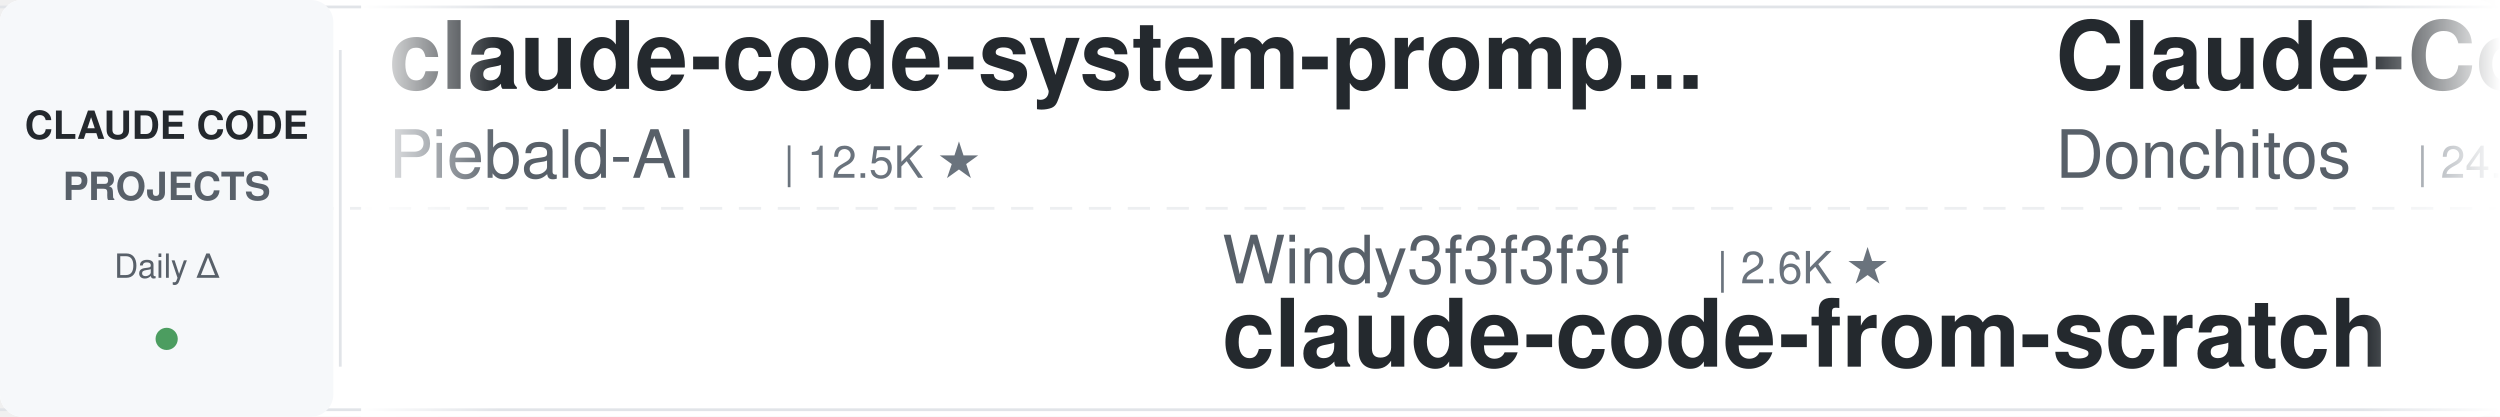
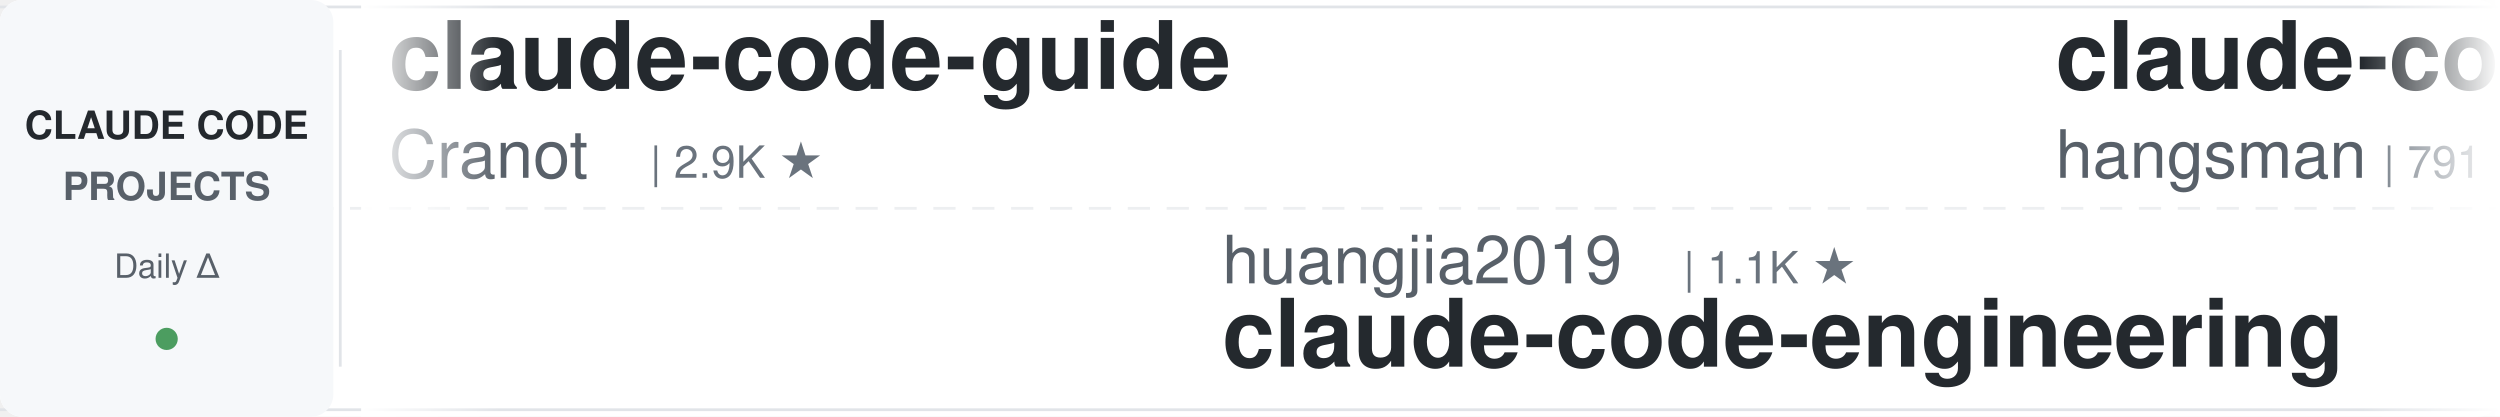
<svg xmlns="http://www.w3.org/2000/svg" width="900" height="150">
  <defs>
    <linearGradient id="leftFade" x1="0%" y1="0%" x2="100%" y2="0%">
      <stop offset="0%" style="stop-color:#ffffff;stop-opacity:1" />
      <stop offset="100%" style="stop-color:#ffffff;stop-opacity:0" />
    </linearGradient>
    <linearGradient id="rightFade" x1="0%" y1="0%" x2="100%" y2="0%">
      <stop offset="0%" style="stop-color:#ffffff;stop-opacity:0" />
      <stop offset="100%" style="stop-color:#ffffff;stop-opacity:1" />
    </linearGradient>
  </defs>
  <rect width="900" height="150" fill="#ffffff" rx="8" />
  <rect x="0" y="2" width="900" height="1" fill="#e1e4e8" />
  <rect x="0" y="147" width="900" height="1" fill="#e1e4e8" />
  <line x1="0" y1="75" x2="900" y2="75" stroke="#e1e4e8" stroke-width="1" stroke-dasharray="8 6" opacity="0.6" />
  <rect x="0" y="0" width="120" height="150" fill="#f6f8fa" rx="8" />
  <text x="60" y="50" font-family="-apple-system, BlinkMacSystemFont, 'Segoe UI', Helvetica, Arial, sans-serif" font-size="14" font-weight="600" fill="#24292e" text-anchor="middle">CLAUDE CODE</text>
  <text x="60" y="72" font-family="-apple-system, BlinkMacSystemFont, 'Segoe UI', Helvetica, Arial, sans-serif" font-size="14" font-weight="600" fill="#586069" text-anchor="middle">PROJECTS</text>
  <text x="60" y="100" font-family="-apple-system, BlinkMacSystemFont, 'Segoe UI', Helvetica, Arial, sans-serif" font-size="12" font-weight="500" fill="#586069" text-anchor="middle">Daily Δ</text>
  <circle cx="60" cy="122" r="4" fill="#22863a" opacity="0.8" />
  <rect x="122" y="18" width="1" height="114" fill="#e1e4e8" />
  <clipPath id="tickerClip">
    <rect x="130" y="0" width="770" height="150" />
  </clipPath>
  <g clip-path="url(#tickerClip)">
    <g id="tickerItems">
      <animateTransform attributeName="transform" attributeType="XML" type="translate" from="0 0" to="-3000 0" dur="54s" repeatCount="indefinite" />
      <g transform="translate(0, 0)">
-         <text x="140" y="32" font-family="-apple-system, BlinkMacSystemFont, 'Segoe UI', Helvetica, Arial, sans-serif" font-size="34" font-weight="600" fill="#24292e">claude-code-system-promp...</text>
-         <text x="140" y="64" font-family="-apple-system, BlinkMacSystemFont, 'Segoe UI', Helvetica, Arial, sans-serif" font-size="24" font-weight="400" fill="#586069">Piebald-AI</text>
-         <text x="282" y="64" font-family="-apple-system, BlinkMacSystemFont, 'Segoe UI', Helvetica, Arial, sans-serif" font-size="16" font-weight="500" fill="#6a737d">| 12.5K ★</text>
+         <text x="140" y="32" font-family="-apple-system, BlinkMacSystemFont, 'Segoe UI', Helvetica, Arial, sans-serif" font-size="34" font-weight="600" fill="#24292e">claude-code-guide</text>
+         <text x="140" y="64" font-family="-apple-system, BlinkMacSystemFont, 'Segoe UI', Helvetica, Arial, sans-serif" font-size="24" font-weight="400" fill="#586069">Cranot</text>
+         <text x="234" y="64" font-family="-apple-system, BlinkMacSystemFont, 'Segoe UI', Helvetica, Arial, sans-serif" font-size="16" font-weight="500" fill="#6a737d">| 2.9K ★</text>
      </g>
      <g transform="translate(300, 0)">
-         <text x="140" y="102" font-family="-apple-system, BlinkMacSystemFont, 'Segoe UI', Helvetica, Arial, sans-serif" font-size="24" font-weight="400" fill="#586069">Windy3f3f3f3f</text>
-         <text x="318" y="102" font-family="-apple-system, BlinkMacSystemFont, 'Segoe UI', Helvetica, Arial, sans-serif" font-size="16" font-weight="500" fill="#6a737d">| 2.6K ★</text>
-         <text x="140" y="132" font-family="-apple-system, BlinkMacSystemFont, 'Segoe UI', Helvetica, Arial, sans-serif" font-size="34" font-weight="600" fill="#24292e">claude-code-from-scratch</text>
+         <text x="140" y="102" font-family="-apple-system, BlinkMacSystemFont, 'Segoe UI', Helvetica, Arial, sans-serif" font-size="24" font-weight="400" fill="#586069">huangjia2019</text>
+         <text x="306" y="102" font-family="-apple-system, BlinkMacSystemFont, 'Segoe UI', Helvetica, Arial, sans-serif" font-size="16" font-weight="500" fill="#6a737d">| 1.1K ★</text>
+         <text x="140" y="132" font-family="-apple-system, BlinkMacSystemFont, 'Segoe UI', Helvetica, Arial, sans-serif" font-size="34" font-weight="600" fill="#24292e">claude-code-engineering</text>
      </g>
      <g transform="translate(600, 0)">
-         <text x="140" y="32" font-family="-apple-system, BlinkMacSystemFont, 'Segoe UI', Helvetica, Arial, sans-serif" font-size="34" font-weight="600" fill="#24292e">Claude-Code-Game-Studios</text>
-         <text x="140" y="64" font-family="-apple-system, BlinkMacSystemFont, 'Segoe UI', Helvetica, Arial, sans-serif" font-size="24" font-weight="400" fill="#586069">Donchitos</text>
-         <text x="270" y="64" font-family="-apple-system, BlinkMacSystemFont, 'Segoe UI', Helvetica, Arial, sans-serif" font-size="16" font-weight="500" fill="#6a737d">| 24.6K ★</text>
+         <text x="140" y="32" font-family="-apple-system, BlinkMacSystemFont, 'Segoe UI', Helvetica, Arial, sans-serif" font-size="34" font-weight="600" fill="#24292e">claude-code-source</text>
+         <text x="140" y="64" font-family="-apple-system, BlinkMacSystemFont, 'Segoe UI', Helvetica, Arial, sans-serif" font-size="24" font-weight="400" fill="#586069">hangsman</text>
+         <text x="258" y="64" font-family="-apple-system, BlinkMacSystemFont, 'Segoe UI', Helvetica, Arial, sans-serif" font-size="16" font-weight="500" fill="#6a737d">| 791 ★</text>
      </g>
      <g transform="translate(900, 0)">
-         <text x="140" y="102" font-family="-apple-system, BlinkMacSystemFont, 'Segoe UI', Helvetica, Arial, sans-serif" font-size="24" font-weight="400" fill="#586069">andrew-kramer-inno</text>
-         <text x="378" y="102" font-family="-apple-system, BlinkMacSystemFont, 'Segoe UI', Helvetica, Arial, sans-serif" font-size="16" font-weight="500" fill="#6a737d">| 593 ★</text>
-         <text x="140" y="132" font-family="-apple-system, BlinkMacSystemFont, 'Segoe UI', Helvetica, Arial, sans-serif" font-size="34" font-weight="600" fill="#24292e">claude-code-source-build</text>
+         <text x="140" y="102" font-family="-apple-system, BlinkMacSystemFont, 'Segoe UI', Helvetica, Arial, sans-serif" font-size="24" font-weight="400" fill="#586069">FlorianBruniaux</text>
+         <text x="342" y="102" font-family="-apple-system, BlinkMacSystemFont, 'Segoe UI', Helvetica, Arial, sans-serif" font-size="16" font-weight="500" fill="#6a737d">| 5.8K ★</text>
+         <text x="140" y="132" font-family="-apple-system, BlinkMacSystemFont, 'Segoe UI', Helvetica, Arial, sans-serif" font-size="34" font-weight="600" fill="#24292e">claude-code-ultimate-gui...</text>
      </g>
      <g transform="translate(1200, 0)">
-         <text x="140" y="32" font-family="-apple-system, BlinkMacSystemFont, 'Segoe UI', Helvetica, Arial, sans-serif" font-size="34" font-weight="600" fill="#24292e">claude-code-showcase</text>
-         <text x="140" y="64" font-family="-apple-system, BlinkMacSystemFont, 'Segoe UI', Helvetica, Arial, sans-serif" font-size="24" font-weight="400" fill="#586069">ChrisWiles</text>
-         <text x="282" y="64" font-family="-apple-system, BlinkMacSystemFont, 'Segoe UI', Helvetica, Arial, sans-serif" font-size="16" font-weight="500" fill="#6a737d">| 6.0K ★</text>
+         <text x="140" y="32" font-family="-apple-system, BlinkMacSystemFont, 'Segoe UI', Helvetica, Arial, sans-serif" font-size="34" font-weight="600" fill="#24292e">claude-code-hooks-master...</text>
+         <text x="140" y="64" font-family="-apple-system, BlinkMacSystemFont, 'Segoe UI', Helvetica, Arial, sans-serif" font-size="24" font-weight="400" fill="#586069">disler</text>
+         <text x="234" y="64" font-family="-apple-system, BlinkMacSystemFont, 'Segoe UI', Helvetica, Arial, sans-serif" font-size="16" font-weight="500" fill="#6a737d">| 3.9K ★</text>
      </g>
      <g transform="translate(1500, 0)">
-         <text x="140" y="102" font-family="-apple-system, BlinkMacSystemFont, 'Segoe UI', Helvetica, Arial, sans-serif" font-size="24" font-weight="400" fill="#586069">simonw</text>
-         <text x="234" y="102" font-family="-apple-system, BlinkMacSystemFont, 'Segoe UI', Helvetica, Arial, sans-serif" font-size="16" font-weight="500" fill="#6a737d">| 1.7K ★</text>
-         <text x="140" y="132" font-family="-apple-system, BlinkMacSystemFont, 'Segoe UI', Helvetica, Arial, sans-serif" font-size="34" font-weight="600" fill="#24292e">claude-code-transcripts</text>
+         <text x="140" y="102" font-family="-apple-system, BlinkMacSystemFont, 'Segoe UI', Helvetica, Arial, sans-serif" font-size="24" font-weight="400" fill="#586069">centminmod</text>
+         <text x="282" y="102" font-family="-apple-system, BlinkMacSystemFont, 'Segoe UI', Helvetica, Arial, sans-serif" font-size="16" font-weight="500" fill="#6a737d">| 2.6K ★</text>
+         <text x="140" y="132" font-family="-apple-system, BlinkMacSystemFont, 'Segoe UI', Helvetica, Arial, sans-serif" font-size="34" font-weight="600" fill="#24292e">my-claude-code-setup</text>
      </g>
      <g transform="translate(1800, 0)">
-         <text x="140" y="32" font-family="-apple-system, BlinkMacSystemFont, 'Segoe UI', Helvetica, Arial, sans-serif" font-size="34" font-weight="600" fill="#24292e">my-claude-code-setup</text>
-         <text x="140" y="64" font-family="-apple-system, BlinkMacSystemFont, 'Segoe UI', Helvetica, Arial, sans-serif" font-size="24" font-weight="400" fill="#586069">centminmod</text>
-         <text x="282" y="64" font-family="-apple-system, BlinkMacSystemFont, 'Segoe UI', Helvetica, Arial, sans-serif" font-size="16" font-weight="500" fill="#6a737d">| 2.6K ★</text>
+         <text x="140" y="32" font-family="-apple-system, BlinkMacSystemFont, 'Segoe UI', Helvetica, Arial, sans-serif" font-size="34" font-weight="600" fill="#24292e">claude-code-source</text>
+         <text x="140" y="64" font-family="-apple-system, BlinkMacSystemFont, 'Segoe UI', Helvetica, Arial, sans-serif" font-size="24" font-weight="400" fill="#586069">AprilNEA</text>
+         <text x="258" y="64" font-family="-apple-system, BlinkMacSystemFont, 'Segoe UI', Helvetica, Arial, sans-serif" font-size="16" font-weight="500" fill="#6a737d">| 391 ★</text>
      </g>
      <g transform="translate(2100, 0)">
-         <text x="140" y="102" font-family="-apple-system, BlinkMacSystemFont, 'Segoe UI', Helvetica, Arial, sans-serif" font-size="24" font-weight="400" fill="#586069">AICoderTudou</text>
-         <text x="306" y="102" font-family="-apple-system, BlinkMacSystemFont, 'Segoe UI', Helvetica, Arial, sans-serif" font-size="16" font-weight="500" fill="#6a737d">| 496 ★</text>
-         <text x="140" y="132" font-family="-apple-system, BlinkMacSystemFont, 'Segoe UI', Helvetica, Arial, sans-serif" font-size="34" font-weight="600" fill="#24292e">claude-code-tudou</text>
+         <text x="140" y="102" font-family="-apple-system, BlinkMacSystemFont, 'Segoe UI', Helvetica, Arial, sans-serif" font-size="24" font-weight="400" fill="#586069">kodu-ai</text>
+         <text x="246" y="102" font-family="-apple-system, BlinkMacSystemFont, 'Segoe UI', Helvetica, Arial, sans-serif" font-size="16" font-weight="500" fill="#6a737d">| 5.2K ★</text>
+         <text x="140" y="132" font-family="-apple-system, BlinkMacSystemFont, 'Segoe UI', Helvetica, Arial, sans-serif" font-size="34" font-weight="600" fill="#24292e">claude-coder</text>
      </g>
      <g transform="translate(2400, 0)">
-         <text x="140" y="32" font-family="-apple-system, BlinkMacSystemFont, 'Segoe UI', Helvetica, Arial, sans-serif" font-size="34" font-weight="600" fill="#24292e">claude-code-reverse</text>
-         <text x="140" y="64" font-family="-apple-system, BlinkMacSystemFont, 'Segoe UI', Helvetica, Arial, sans-serif" font-size="24" font-weight="400" fill="#586069">Yuyz0112</text>
-         <text x="258" y="64" font-family="-apple-system, BlinkMacSystemFont, 'Segoe UI', Helvetica, Arial, sans-serif" font-size="16" font-weight="500" fill="#6a737d">| 2.4K ★</text>
+         <text x="140" y="32" font-family="-apple-system, BlinkMacSystemFont, 'Segoe UI', Helvetica, Arial, sans-serif" font-size="34" font-weight="600" fill="#24292e">claude-code-source-build</text>
+         <text x="140" y="64" font-family="-apple-system, BlinkMacSystemFont, 'Segoe UI', Helvetica, Arial, sans-serif" font-size="24" font-weight="400" fill="#586069">andrew-kramer-inno</text>
+         <text x="378" y="64" font-family="-apple-system, BlinkMacSystemFont, 'Segoe UI', Helvetica, Arial, sans-serif" font-size="16" font-weight="500" fill="#6a737d">| 593 ★</text>
      </g>
      <g transform="translate(2700, 0)">
-         <text x="140" y="102" font-family="-apple-system, BlinkMacSystemFont, 'Segoe UI', Helvetica, Arial, sans-serif" font-size="24" font-weight="400" fill="#586069">musistudio</text>
-         <text x="282" y="102" font-family="-apple-system, BlinkMacSystemFont, 'Segoe UI', Helvetica, Arial, sans-serif" font-size="16" font-weight="500" fill="#6a737d">| 36.9K ★</text>
-         <text x="140" y="132" font-family="-apple-system, BlinkMacSystemFont, 'Segoe UI', Helvetica, Arial, sans-serif" font-size="34" font-weight="600" fill="#24292e">claude-code-router</text>
+         <text x="140" y="102" font-family="-apple-system, BlinkMacSystemFont, 'Segoe UI', Helvetica, Arial, sans-serif" font-size="24" font-weight="400" fill="#586069">lintsinghua</text>
+         <text x="294" y="102" font-family="-apple-system, BlinkMacSystemFont, 'Segoe UI', Helvetica, Arial, sans-serif" font-size="16" font-weight="500" fill="#6a737d">| 4.1K ★</text>
+         <text x="140" y="132" font-family="-apple-system, BlinkMacSystemFont, 'Segoe UI', Helvetica, Arial, sans-serif" font-size="34" font-weight="600" fill="#24292e">claude-code-book</text>
      </g>
      <g transform="translate(3000, 0)">
-         <text x="140" y="32" font-family="-apple-system, BlinkMacSystemFont, 'Segoe UI', Helvetica, Arial, sans-serif" font-size="34" font-weight="600" fill="#24292e">claude-code-system-promp...</text>
-         <text x="140" y="64" font-family="-apple-system, BlinkMacSystemFont, 'Segoe UI', Helvetica, Arial, sans-serif" font-size="24" font-weight="400" fill="#586069">Piebald-AI</text>
-         <text x="282" y="64" font-family="-apple-system, BlinkMacSystemFont, 'Segoe UI', Helvetica, Arial, sans-serif" font-size="16" font-weight="500" fill="#6a737d">| 12.5K ★</text>
+         <text x="140" y="32" font-family="-apple-system, BlinkMacSystemFont, 'Segoe UI', Helvetica, Arial, sans-serif" font-size="34" font-weight="600" fill="#24292e">claude-code-guide</text>
+         <text x="140" y="64" font-family="-apple-system, BlinkMacSystemFont, 'Segoe UI', Helvetica, Arial, sans-serif" font-size="24" font-weight="400" fill="#586069">Cranot</text>
+         <text x="234" y="64" font-family="-apple-system, BlinkMacSystemFont, 'Segoe UI', Helvetica, Arial, sans-serif" font-size="16" font-weight="500" fill="#6a737d">| 2.9K ★</text>
      </g>
      <g transform="translate(3300, 0)">
-         <text x="140" y="102" font-family="-apple-system, BlinkMacSystemFont, 'Segoe UI', Helvetica, Arial, sans-serif" font-size="24" font-weight="400" fill="#586069">Windy3f3f3f3f</text>
-         <text x="318" y="102" font-family="-apple-system, BlinkMacSystemFont, 'Segoe UI', Helvetica, Arial, sans-serif" font-size="16" font-weight="500" fill="#6a737d">| 2.6K ★</text>
-         <text x="140" y="132" font-family="-apple-system, BlinkMacSystemFont, 'Segoe UI', Helvetica, Arial, sans-serif" font-size="34" font-weight="600" fill="#24292e">claude-code-from-scratch</text>
+         <text x="140" y="102" font-family="-apple-system, BlinkMacSystemFont, 'Segoe UI', Helvetica, Arial, sans-serif" font-size="24" font-weight="400" fill="#586069">huangjia2019</text>
+         <text x="306" y="102" font-family="-apple-system, BlinkMacSystemFont, 'Segoe UI', Helvetica, Arial, sans-serif" font-size="16" font-weight="500" fill="#6a737d">| 1.1K ★</text>
+         <text x="140" y="132" font-family="-apple-system, BlinkMacSystemFont, 'Segoe UI', Helvetica, Arial, sans-serif" font-size="34" font-weight="600" fill="#24292e">claude-code-engineering</text>
      </g>
      <g transform="translate(3600, 0)">
-         <text x="140" y="32" font-family="-apple-system, BlinkMacSystemFont, 'Segoe UI', Helvetica, Arial, sans-serif" font-size="34" font-weight="600" fill="#24292e">Claude-Code-Game-Studios</text>
-         <text x="140" y="64" font-family="-apple-system, BlinkMacSystemFont, 'Segoe UI', Helvetica, Arial, sans-serif" font-size="24" font-weight="400" fill="#586069">Donchitos</text>
-         <text x="270" y="64" font-family="-apple-system, BlinkMacSystemFont, 'Segoe UI', Helvetica, Arial, sans-serif" font-size="16" font-weight="500" fill="#6a737d">| 24.6K ★</text>
+         <text x="140" y="32" font-family="-apple-system, BlinkMacSystemFont, 'Segoe UI', Helvetica, Arial, sans-serif" font-size="34" font-weight="600" fill="#24292e">claude-code-source</text>
+         <text x="140" y="64" font-family="-apple-system, BlinkMacSystemFont, 'Segoe UI', Helvetica, Arial, sans-serif" font-size="24" font-weight="400" fill="#586069">hangsman</text>
+         <text x="258" y="64" font-family="-apple-system, BlinkMacSystemFont, 'Segoe UI', Helvetica, Arial, sans-serif" font-size="16" font-weight="500" fill="#6a737d">| 791 ★</text>
      </g>
      <g transform="translate(3900, 0)">
-         <text x="140" y="102" font-family="-apple-system, BlinkMacSystemFont, 'Segoe UI', Helvetica, Arial, sans-serif" font-size="24" font-weight="400" fill="#586069">andrew-kramer-inno</text>
-         <text x="378" y="102" font-family="-apple-system, BlinkMacSystemFont, 'Segoe UI', Helvetica, Arial, sans-serif" font-size="16" font-weight="500" fill="#6a737d">| 593 ★</text>
-         <text x="140" y="132" font-family="-apple-system, BlinkMacSystemFont, 'Segoe UI', Helvetica, Arial, sans-serif" font-size="34" font-weight="600" fill="#24292e">claude-code-source-build</text>
+         <text x="140" y="102" font-family="-apple-system, BlinkMacSystemFont, 'Segoe UI', Helvetica, Arial, sans-serif" font-size="24" font-weight="400" fill="#586069">FlorianBruniaux</text>
+         <text x="342" y="102" font-family="-apple-system, BlinkMacSystemFont, 'Segoe UI', Helvetica, Arial, sans-serif" font-size="16" font-weight="500" fill="#6a737d">| 5.8K ★</text>
+         <text x="140" y="132" font-family="-apple-system, BlinkMacSystemFont, 'Segoe UI', Helvetica, Arial, sans-serif" font-size="34" font-weight="600" fill="#24292e">claude-code-ultimate-gui...</text>
      </g>
    </g>
  </g>
  <rect x="130" y="0" width="50" height="150" fill="url(#leftFade)" />
  <rect x="850" y="0" width="50" height="150" fill="url(#rightFade)" />
</svg>
